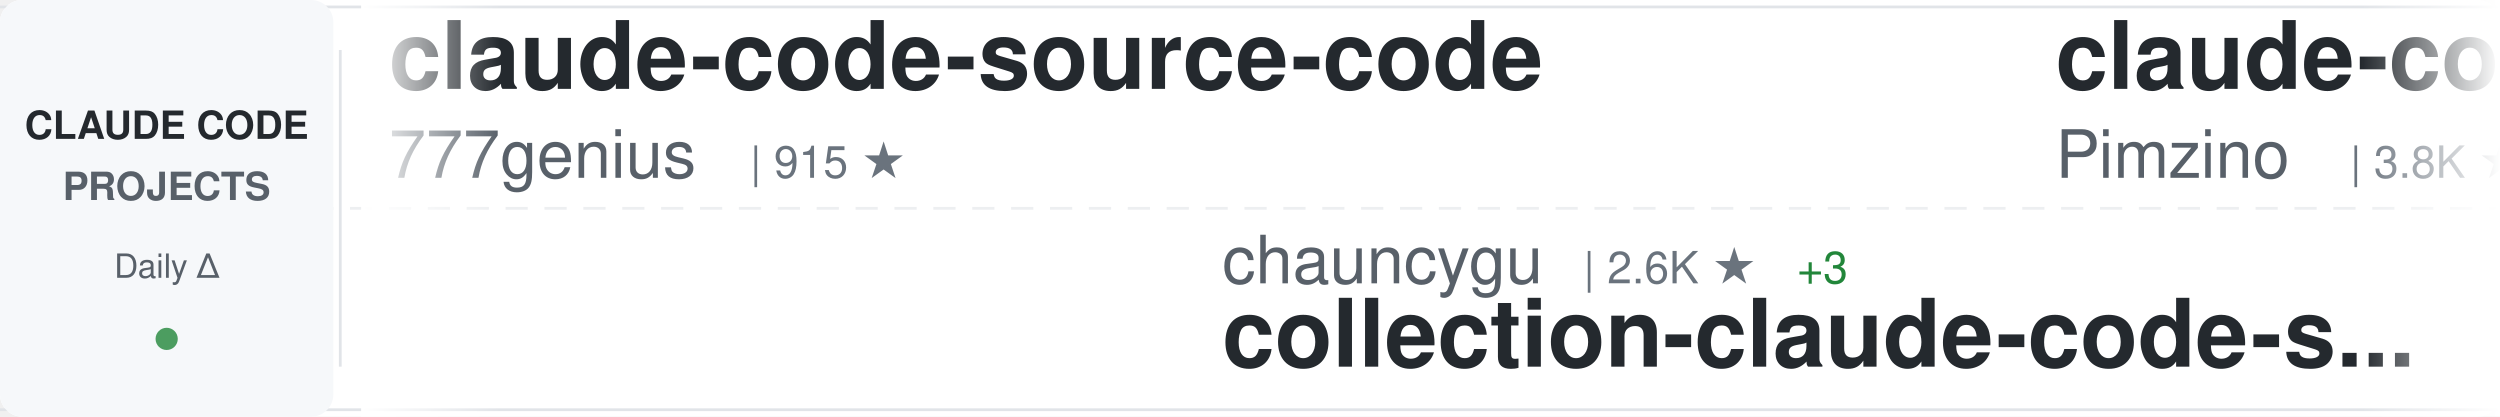
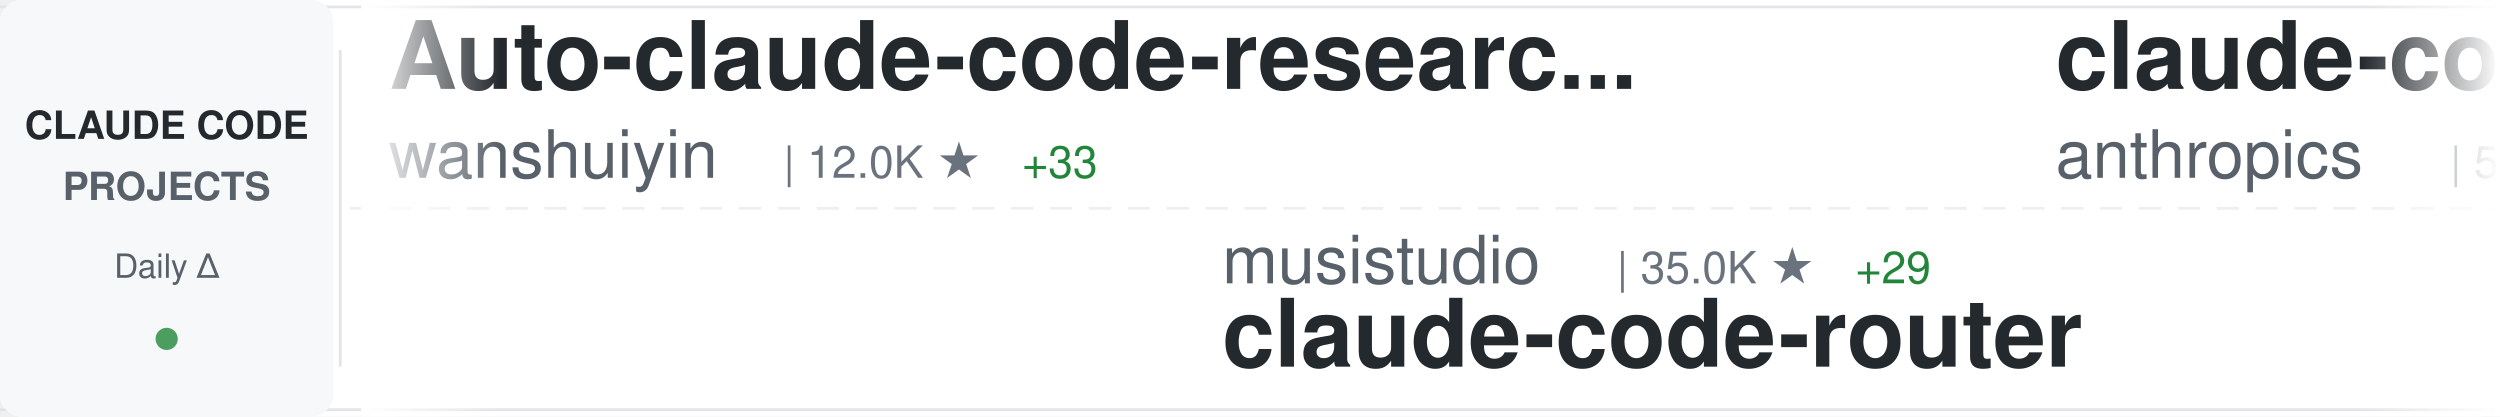
<svg xmlns="http://www.w3.org/2000/svg" width="900" height="150">
  <defs>
    <linearGradient id="awesomeLeftFade" x1="0%" y1="0%" x2="100%" y2="0%">
      <stop offset="0%" style="stop-color:#ffffff;stop-opacity:1" />
      <stop offset="100%" style="stop-color:#ffffff;stop-opacity:0" />
    </linearGradient>
    <linearGradient id="awesomeRightFade" x1="0%" y1="0%" x2="100%" y2="0%">
      <stop offset="0%" style="stop-color:#ffffff;stop-opacity:0" />
      <stop offset="100%" style="stop-color:#ffffff;stop-opacity:1" />
    </linearGradient>
  </defs>
  <rect width="900" height="150" fill="#ffffff" rx="8" />
  <rect x="0" y="2" width="900" height="1" fill="#e1e4e8" />
  <rect x="0" y="147" width="900" height="1" fill="#e1e4e8" />
  <line x1="0" y1="75" x2="900" y2="75" stroke="#e1e4e8" stroke-width="1" stroke-dasharray="8 6" opacity="0.6" />
  <rect x="0" y="0" width="120" height="150" fill="#f6f8fa" rx="8" />
  <text x="60" y="50" font-family="-apple-system, BlinkMacSystemFont, 'Segoe UI', Helvetica, Arial, sans-serif" font-size="14" font-weight="600" fill="#24292e" text-anchor="middle">CLAUDE CODE</text>
  <text x="60" y="72" font-family="-apple-system, BlinkMacSystemFont, 'Segoe UI', Helvetica, Arial, sans-serif" font-size="14" font-weight="600" fill="#586069" text-anchor="middle">PROJECTS</text>
  <text x="60" y="100" font-family="-apple-system, BlinkMacSystemFont, 'Segoe UI', Helvetica, Arial, sans-serif" font-size="12" font-weight="500" fill="#586069" text-anchor="middle">Daily Δ</text>
  <circle cx="60" cy="122" r="4" fill="#22863a" opacity="0.8" />
  <rect x="122" y="18" width="1" height="114" fill="#e1e4e8" />
  <clipPath id="awesomeTickerClip">
    <rect x="130" y="0" width="770" height="150" />
  </clipPath>
  <g clip-path="url(#awesomeTickerClip)">
    <g id="awesomeTickerItems">
      <animateTransform attributeName="transform" attributeType="XML" type="translate" from="0 0" to="-3000 0" dur="54s" repeatCount="indefinite" />
      <g transform="translate(0, 0)">
-         <text x="140" y="32" font-family="-apple-system, BlinkMacSystemFont, 'Segoe UI', Helvetica, Arial, sans-serif" font-size="34" font-weight="600" fill="#24292e">claude-code-source-code</text>
-         <text x="140" y="64" font-family="-apple-system, BlinkMacSystemFont, 'Segoe UI', Helvetica, Arial, sans-serif" font-size="24" font-weight="400" fill="#586069">777genius</text>
-         <text x="270" y="64" font-family="-apple-system, BlinkMacSystemFont, 'Segoe UI', Helvetica, Arial, sans-serif" font-size="16" font-weight="500" fill="#6a737d">| 915 ★</text>
+         <text x="140" y="32" font-family="-apple-system, BlinkMacSystemFont, 'Segoe UI', Helvetica, Arial, sans-serif" font-size="34" font-weight="600" fill="#24292e">Auto-claude-code-researc...</text>
+         <text x="140" y="64" font-family="-apple-system, BlinkMacSystemFont, 'Segoe UI', Helvetica, Arial, sans-serif" font-size="24" font-weight="400" fill="#586069">wanshuiyin</text>
+         <text x="282" y="64" font-family="-apple-system, BlinkMacSystemFont, 'Segoe UI', Helvetica, Arial, sans-serif" font-size="16" font-weight="500" fill="#6a737d">| 12.0K ★</text>
+         <text x="368" y="64" font-family="-apple-system, BlinkMacSystemFont, 'Segoe UI', Helvetica, Arial, sans-serif" font-size="16" font-weight="500" fill="#22863a"> +33</text>
      </g>
      <g transform="translate(300, 0)">
-         <text x="140" y="102" font-family="-apple-system, BlinkMacSystemFont, 'Segoe UI', Helvetica, Arial, sans-serif" font-size="24" font-weight="400" fill="#586069">chauncygu</text>
-         <text x="270" y="102" font-family="-apple-system, BlinkMacSystemFont, 'Segoe UI', Helvetica, Arial, sans-serif" font-size="16" font-weight="500" fill="#6a737d">| 2.6K ★</text>
-         <text x="347" y="102" font-family="-apple-system, BlinkMacSystemFont, 'Segoe UI', Helvetica, Arial, sans-serif" font-size="16" font-weight="500" fill="#22863a"> +3</text>
-         <text x="140" y="132" font-family="-apple-system, BlinkMacSystemFont, 'Segoe UI', Helvetica, Arial, sans-serif" font-size="34" font-weight="600" fill="#24292e">collection-claude-code-s...</text>
+         <text x="140" y="102" font-family="-apple-system, BlinkMacSystemFont, 'Segoe UI', Helvetica, Arial, sans-serif" font-size="24" font-weight="400" fill="#586069">musistudio</text>
+         <text x="282" y="102" font-family="-apple-system, BlinkMacSystemFont, 'Segoe UI', Helvetica, Arial, sans-serif" font-size="16" font-weight="500" fill="#6a737d">| 35.0K ★</text>
+         <text x="368" y="102" font-family="-apple-system, BlinkMacSystemFont, 'Segoe UI', Helvetica, Arial, sans-serif" font-size="16" font-weight="500" fill="#22863a"> +29</text>
+         <text x="140" y="132" font-family="-apple-system, BlinkMacSystemFont, 'Segoe UI', Helvetica, Arial, sans-serif" font-size="34" font-weight="600" fill="#24292e">claude-code-router</text>
      </g>
      <g transform="translate(600, 0)">
-         <text x="140" y="32" font-family="-apple-system, BlinkMacSystemFont, 'Segoe UI', Helvetica, Arial, sans-serif" font-size="34" font-weight="600" fill="#24292e">claude-code-spec-workflo...</text>
-         <text x="140" y="64" font-family="-apple-system, BlinkMacSystemFont, 'Segoe UI', Helvetica, Arial, sans-serif" font-size="24" font-weight="400" fill="#586069">Pimzino</text>
-         <text x="246" y="64" font-family="-apple-system, BlinkMacSystemFont, 'Segoe UI', Helvetica, Arial, sans-serif" font-size="16" font-weight="500" fill="#6a737d">| 3.8K ★</text>
+         <text x="140" y="32" font-family="-apple-system, BlinkMacSystemFont, 'Segoe UI', Helvetica, Arial, sans-serif" font-size="34" font-weight="600" fill="#24292e">claude-code-security-rev...</text>
+         <text x="140" y="64" font-family="-apple-system, BlinkMacSystemFont, 'Segoe UI', Helvetica, Arial, sans-serif" font-size="24" font-weight="400" fill="#586069">anthropics</text>
+         <text x="282" y="64" font-family="-apple-system, BlinkMacSystemFont, 'Segoe UI', Helvetica, Arial, sans-serif" font-size="16" font-weight="500" fill="#6a737d">| 5.2K ★</text>
+         <text x="359" y="64" font-family="-apple-system, BlinkMacSystemFont, 'Segoe UI', Helvetica, Arial, sans-serif" font-size="16" font-weight="500" fill="#22863a"> +10</text>
      </g>
      <g transform="translate(900, 0)">
-         <text x="140" y="102" font-family="-apple-system, BlinkMacSystemFont, 'Segoe UI', Helvetica, Arial, sans-serif" font-size="24" font-weight="400" fill="#586069">RichardAtCT</text>
-         <text x="294" y="102" font-family="-apple-system, BlinkMacSystemFont, 'Segoe UI', Helvetica, Arial, sans-serif" font-size="16" font-weight="500" fill="#6a737d">| 2.7K ★</text>
-         <text x="371" y="102" font-family="-apple-system, BlinkMacSystemFont, 'Segoe UI', Helvetica, Arial, sans-serif" font-size="16" font-weight="500" fill="#22863a"> +1</text>
-         <text x="140" y="132" font-family="-apple-system, BlinkMacSystemFont, 'Segoe UI', Helvetica, Arial, sans-serif" font-size="34" font-weight="600" fill="#24292e">claude-code-telegram</text>
+         <text x="140" y="102" font-family="-apple-system, BlinkMacSystemFont, 'Segoe UI', Helvetica, Arial, sans-serif" font-size="24" font-weight="400" fill="#586069">pedrohcgs</text>
+         <text x="270" y="102" font-family="-apple-system, BlinkMacSystemFont, 'Segoe UI', Helvetica, Arial, sans-serif" font-size="16" font-weight="500" fill="#6a737d">| 1.3K ★</text>
+         <text x="347" y="102" font-family="-apple-system, BlinkMacSystemFont, 'Segoe UI', Helvetica, Arial, sans-serif" font-size="16" font-weight="500" fill="#22863a"> +2</text>
+         <text x="140" y="132" font-family="-apple-system, BlinkMacSystemFont, 'Segoe UI', Helvetica, Arial, sans-serif" font-size="34" font-weight="600" fill="#24292e">claude-code-my-workflow</text>
      </g>
      <g transform="translate(1200, 0)">
-         <text x="140" y="32" font-family="-apple-system, BlinkMacSystemFont, 'Segoe UI', Helvetica, Arial, sans-serif" font-size="34" font-weight="600" fill="#24292e">claude-code-source</text>
-         <text x="140" y="64" font-family="-apple-system, BlinkMacSystemFont, 'Segoe UI', Helvetica, Arial, sans-serif" font-size="24" font-weight="400" fill="#586069">hangsman</text>
-         <text x="258" y="64" font-family="-apple-system, BlinkMacSystemFont, 'Segoe UI', Helvetica, Arial, sans-serif" font-size="16" font-weight="500" fill="#6a737d">| 785 ★</text>
+         <text x="140" y="32" font-family="-apple-system, BlinkMacSystemFont, 'Segoe UI', Helvetica, Arial, sans-serif" font-size="34" font-weight="600" fill="#24292e">claude-code-hooks-master...</text>
+         <text x="140" y="64" font-family="-apple-system, BlinkMacSystemFont, 'Segoe UI', Helvetica, Arial, sans-serif" font-size="24" font-weight="400" fill="#586069">disler</text>
+         <text x="234" y="64" font-family="-apple-system, BlinkMacSystemFont, 'Segoe UI', Helvetica, Arial, sans-serif" font-size="16" font-weight="500" fill="#6a737d">| 3.8K ★</text>
+         <text x="311" y="64" font-family="-apple-system, BlinkMacSystemFont, 'Segoe UI', Helvetica, Arial, sans-serif" font-size="16" font-weight="500" fill="#22863a"> +4</text>
      </g>
      <g transform="translate(1500, 0)">
-         <text x="140" y="102" font-family="-apple-system, BlinkMacSystemFont, 'Segoe UI', Helvetica, Arial, sans-serif" font-size="24" font-weight="400" fill="#586069">wanshuiyin</text>
-         <text x="282" y="102" font-family="-apple-system, BlinkMacSystemFont, 'Segoe UI', Helvetica, Arial, sans-serif" font-size="16" font-weight="500" fill="#6a737d">| 12.0K ★</text>
-         <text x="368" y="102" font-family="-apple-system, BlinkMacSystemFont, 'Segoe UI', Helvetica, Arial, sans-serif" font-size="16" font-weight="500" fill="#22863a"> +36</text>
-         <text x="140" y="132" font-family="-apple-system, BlinkMacSystemFont, 'Segoe UI', Helvetica, Arial, sans-serif" font-size="34" font-weight="600" fill="#24292e">Auto-claude-code-researc...</text>
+         <text x="140" y="102" font-family="-apple-system, BlinkMacSystemFont, 'Segoe UI', Helvetica, Arial, sans-serif" font-size="24" font-weight="400" fill="#586069">KPR111</text>
+         <text x="234" y="102" font-family="-apple-system, BlinkMacSystemFont, 'Segoe UI', Helvetica, Arial, sans-serif" font-size="16" font-weight="500" fill="#6a737d">| 18 ★</text>
+         <text x="140" y="132" font-family="-apple-system, BlinkMacSystemFont, 'Segoe UI', Helvetica, Arial, sans-serif" font-size="34" font-weight="600" fill="#24292e">Claude-Code</text>
      </g>
      <g transform="translate(1800, 0)">
-         <text x="140" y="32" font-family="-apple-system, BlinkMacSystemFont, 'Segoe UI', Helvetica, Arial, sans-serif" font-size="34" font-weight="600" fill="#24292e">claude-code-from-source</text>
-         <text x="140" y="64" font-family="-apple-system, BlinkMacSystemFont, 'Segoe UI', Helvetica, Arial, sans-serif" font-size="24" font-weight="400" fill="#586069">alejandrobalderas</text>
-         <text x="366" y="64" font-family="-apple-system, BlinkMacSystemFont, 'Segoe UI', Helvetica, Arial, sans-serif" font-size="16" font-weight="500" fill="#6a737d">| 2.2K ★</text>
-         <text x="443" y="64" font-family="-apple-system, BlinkMacSystemFont, 'Segoe UI', Helvetica, Arial, sans-serif" font-size="16" font-weight="500" fill="#22863a"> +2</text>
+         <text x="140" y="32" font-family="-apple-system, BlinkMacSystemFont, 'Segoe UI', Helvetica, Arial, sans-serif" font-size="34" font-weight="600" fill="#24292e">free-claude-code</text>
+         <text x="140" y="64" font-family="-apple-system, BlinkMacSystemFont, 'Segoe UI', Helvetica, Arial, sans-serif" font-size="24" font-weight="400" fill="#586069">Alishahryar1</text>
+         <text x="306" y="64" font-family="-apple-system, BlinkMacSystemFont, 'Segoe UI', Helvetica, Arial, sans-serif" font-size="16" font-weight="500" fill="#6a737d">| 34.3K ★</text>
+         <text x="392" y="64" font-family="-apple-system, BlinkMacSystemFont, 'Segoe UI', Helvetica, Arial, sans-serif" font-size="16" font-weight="500" fill="#22863a"> +170</text>
      </g>
      <g transform="translate(2100, 0)">
-         <text x="140" y="102" font-family="-apple-system, BlinkMacSystemFont, 'Segoe UI', Helvetica, Arial, sans-serif" font-size="24" font-weight="400" fill="#586069">fuergaosi233</text>
-         <text x="306" y="102" font-family="-apple-system, BlinkMacSystemFont, 'Segoe UI', Helvetica, Arial, sans-serif" font-size="16" font-weight="500" fill="#6a737d">| 2.7K ★</text>
-         <text x="140" y="132" font-family="-apple-system, BlinkMacSystemFont, 'Segoe UI', Helvetica, Arial, sans-serif" font-size="34" font-weight="600" fill="#24292e">claude-code-proxy</text>
+         <text x="140" y="102" font-family="-apple-system, BlinkMacSystemFont, 'Segoe UI', Helvetica, Arial, sans-serif" font-size="24" font-weight="400" fill="#586069">AICoderTudou</text>
+         <text x="306" y="102" font-family="-apple-system, BlinkMacSystemFont, 'Segoe UI', Helvetica, Arial, sans-serif" font-size="16" font-weight="500" fill="#6a737d">| 500 ★</text>
+         <text x="140" y="132" font-family="-apple-system, BlinkMacSystemFont, 'Segoe UI', Helvetica, Arial, sans-serif" font-size="34" font-weight="600" fill="#24292e">claude-code-tudou</text>
      </g>
      <g transform="translate(2400, 0)">
-         <text x="140" y="32" font-family="-apple-system, BlinkMacSystemFont, 'Segoe UI', Helvetica, Arial, sans-serif" font-size="34" font-weight="600" fill="#24292e">claude-code-source-build</text>
-         <text x="140" y="64" font-family="-apple-system, BlinkMacSystemFont, 'Segoe UI', Helvetica, Arial, sans-serif" font-size="24" font-weight="400" fill="#586069">andrew-kramer-inno</text>
-         <text x="378" y="64" font-family="-apple-system, BlinkMacSystemFont, 'Segoe UI', Helvetica, Arial, sans-serif" font-size="16" font-weight="500" fill="#6a737d">| 591 ★</text>
+         <text x="140" y="32" font-family="-apple-system, BlinkMacSystemFont, 'Segoe UI', Helvetica, Arial, sans-serif" font-size="34" font-weight="600" fill="#24292e">awesome-claude-code-tool...</text>
+         <text x="140" y="64" font-family="-apple-system, BlinkMacSystemFont, 'Segoe UI', Helvetica, Arial, sans-serif" font-size="24" font-weight="400" fill="#586069">rohitg00</text>
+         <text x="258" y="64" font-family="-apple-system, BlinkMacSystemFont, 'Segoe UI', Helvetica, Arial, sans-serif" font-size="16" font-weight="500" fill="#6a737d">| 2.0K ★</text>
+         <text x="335" y="64" font-family="-apple-system, BlinkMacSystemFont, 'Segoe UI', Helvetica, Arial, sans-serif" font-size="16" font-weight="500" fill="#22863a"> +11</text>
      </g>
      <g transform="translate(2700, 0)">
-         <text x="140" y="102" font-family="-apple-system, BlinkMacSystemFont, 'Segoe UI', Helvetica, Arial, sans-serif" font-size="24" font-weight="400" fill="#586069">Windy3f3f3f3f</text>
-         <text x="318" y="102" font-family="-apple-system, BlinkMacSystemFont, 'Segoe UI', Helvetica, Arial, sans-serif" font-size="16" font-weight="500" fill="#6a737d">| 2.6K ★</text>
-         <text x="395" y="102" font-family="-apple-system, BlinkMacSystemFont, 'Segoe UI', Helvetica, Arial, sans-serif" font-size="16" font-weight="500" fill="#22863a"> +6</text>
-         <text x="140" y="132" font-family="-apple-system, BlinkMacSystemFont, 'Segoe UI', Helvetica, Arial, sans-serif" font-size="34" font-weight="600" fill="#24292e">how-claude-code-works</text>
+         <text x="140" y="102" font-family="-apple-system, BlinkMacSystemFont, 'Segoe UI', Helvetica, Arial, sans-serif" font-size="24" font-weight="400" fill="#586069">andrew-kramer-inno</text>
+         <text x="378" y="102" font-family="-apple-system, BlinkMacSystemFont, 'Segoe UI', Helvetica, Arial, sans-serif" font-size="16" font-weight="500" fill="#6a737d">| 591 ★</text>
+         <text x="140" y="132" font-family="-apple-system, BlinkMacSystemFont, 'Segoe UI', Helvetica, Arial, sans-serif" font-size="34" font-weight="600" fill="#24292e">claude-code-source-build</text>
      </g>
      <g transform="translate(3000, 0)">
-         <text x="140" y="32" font-family="-apple-system, BlinkMacSystemFont, 'Segoe UI', Helvetica, Arial, sans-serif" font-size="34" font-weight="600" fill="#24292e">claude-code-source-code</text>
-         <text x="140" y="64" font-family="-apple-system, BlinkMacSystemFont, 'Segoe UI', Helvetica, Arial, sans-serif" font-size="24" font-weight="400" fill="#586069">777genius</text>
-         <text x="270" y="64" font-family="-apple-system, BlinkMacSystemFont, 'Segoe UI', Helvetica, Arial, sans-serif" font-size="16" font-weight="500" fill="#6a737d">| 915 ★</text>
+         <text x="140" y="32" font-family="-apple-system, BlinkMacSystemFont, 'Segoe UI', Helvetica, Arial, sans-serif" font-size="34" font-weight="600" fill="#24292e">Auto-claude-code-researc...</text>
+         <text x="140" y="64" font-family="-apple-system, BlinkMacSystemFont, 'Segoe UI', Helvetica, Arial, sans-serif" font-size="24" font-weight="400" fill="#586069">wanshuiyin</text>
+         <text x="282" y="64" font-family="-apple-system, BlinkMacSystemFont, 'Segoe UI', Helvetica, Arial, sans-serif" font-size="16" font-weight="500" fill="#6a737d">| 12.0K ★</text>
+         <text x="368" y="64" font-family="-apple-system, BlinkMacSystemFont, 'Segoe UI', Helvetica, Arial, sans-serif" font-size="16" font-weight="500" fill="#22863a"> +33</text>
      </g>
      <g transform="translate(3300, 0)">
-         <text x="140" y="102" font-family="-apple-system, BlinkMacSystemFont, 'Segoe UI', Helvetica, Arial, sans-serif" font-size="24" font-weight="400" fill="#586069">chauncygu</text>
-         <text x="270" y="102" font-family="-apple-system, BlinkMacSystemFont, 'Segoe UI', Helvetica, Arial, sans-serif" font-size="16" font-weight="500" fill="#6a737d">| 2.6K ★</text>
-         <text x="347" y="102" font-family="-apple-system, BlinkMacSystemFont, 'Segoe UI', Helvetica, Arial, sans-serif" font-size="16" font-weight="500" fill="#22863a"> +3</text>
-         <text x="140" y="132" font-family="-apple-system, BlinkMacSystemFont, 'Segoe UI', Helvetica, Arial, sans-serif" font-size="34" font-weight="600" fill="#24292e">collection-claude-code-s...</text>
+         <text x="140" y="102" font-family="-apple-system, BlinkMacSystemFont, 'Segoe UI', Helvetica, Arial, sans-serif" font-size="24" font-weight="400" fill="#586069">musistudio</text>
+         <text x="282" y="102" font-family="-apple-system, BlinkMacSystemFont, 'Segoe UI', Helvetica, Arial, sans-serif" font-size="16" font-weight="500" fill="#6a737d">| 35.0K ★</text>
+         <text x="368" y="102" font-family="-apple-system, BlinkMacSystemFont, 'Segoe UI', Helvetica, Arial, sans-serif" font-size="16" font-weight="500" fill="#22863a"> +29</text>
+         <text x="140" y="132" font-family="-apple-system, BlinkMacSystemFont, 'Segoe UI', Helvetica, Arial, sans-serif" font-size="34" font-weight="600" fill="#24292e">claude-code-router</text>
      </g>
      <g transform="translate(3600, 0)">
-         <text x="140" y="32" font-family="-apple-system, BlinkMacSystemFont, 'Segoe UI', Helvetica, Arial, sans-serif" font-size="34" font-weight="600" fill="#24292e">claude-code-spec-workflo...</text>
-         <text x="140" y="64" font-family="-apple-system, BlinkMacSystemFont, 'Segoe UI', Helvetica, Arial, sans-serif" font-size="24" font-weight="400" fill="#586069">Pimzino</text>
-         <text x="246" y="64" font-family="-apple-system, BlinkMacSystemFont, 'Segoe UI', Helvetica, Arial, sans-serif" font-size="16" font-weight="500" fill="#6a737d">| 3.8K ★</text>
+         <text x="140" y="32" font-family="-apple-system, BlinkMacSystemFont, 'Segoe UI', Helvetica, Arial, sans-serif" font-size="34" font-weight="600" fill="#24292e">claude-code-security-rev...</text>
+         <text x="140" y="64" font-family="-apple-system, BlinkMacSystemFont, 'Segoe UI', Helvetica, Arial, sans-serif" font-size="24" font-weight="400" fill="#586069">anthropics</text>
+         <text x="282" y="64" font-family="-apple-system, BlinkMacSystemFont, 'Segoe UI', Helvetica, Arial, sans-serif" font-size="16" font-weight="500" fill="#6a737d">| 5.2K ★</text>
+         <text x="359" y="64" font-family="-apple-system, BlinkMacSystemFont, 'Segoe UI', Helvetica, Arial, sans-serif" font-size="16" font-weight="500" fill="#22863a"> +10</text>
      </g>
      <g transform="translate(3900, 0)">
-         <text x="140" y="102" font-family="-apple-system, BlinkMacSystemFont, 'Segoe UI', Helvetica, Arial, sans-serif" font-size="24" font-weight="400" fill="#586069">RichardAtCT</text>
-         <text x="294" y="102" font-family="-apple-system, BlinkMacSystemFont, 'Segoe UI', Helvetica, Arial, sans-serif" font-size="16" font-weight="500" fill="#6a737d">| 2.7K ★</text>
-         <text x="371" y="102" font-family="-apple-system, BlinkMacSystemFont, 'Segoe UI', Helvetica, Arial, sans-serif" font-size="16" font-weight="500" fill="#22863a"> +1</text>
-         <text x="140" y="132" font-family="-apple-system, BlinkMacSystemFont, 'Segoe UI', Helvetica, Arial, sans-serif" font-size="34" font-weight="600" fill="#24292e">claude-code-telegram</text>
+         <text x="140" y="102" font-family="-apple-system, BlinkMacSystemFont, 'Segoe UI', Helvetica, Arial, sans-serif" font-size="24" font-weight="400" fill="#586069">pedrohcgs</text>
+         <text x="270" y="102" font-family="-apple-system, BlinkMacSystemFont, 'Segoe UI', Helvetica, Arial, sans-serif" font-size="16" font-weight="500" fill="#6a737d">| 1.3K ★</text>
+         <text x="347" y="102" font-family="-apple-system, BlinkMacSystemFont, 'Segoe UI', Helvetica, Arial, sans-serif" font-size="16" font-weight="500" fill="#22863a"> +2</text>
+         <text x="140" y="132" font-family="-apple-system, BlinkMacSystemFont, 'Segoe UI', Helvetica, Arial, sans-serif" font-size="34" font-weight="600" fill="#24292e">claude-code-my-workflow</text>
      </g>
    </g>
  </g>
  <rect x="130" y="0" width="50" height="150" fill="url(#awesomeLeftFade)" />
  <rect x="850" y="0" width="50" height="150" fill="url(#awesomeRightFade)" />
</svg>
